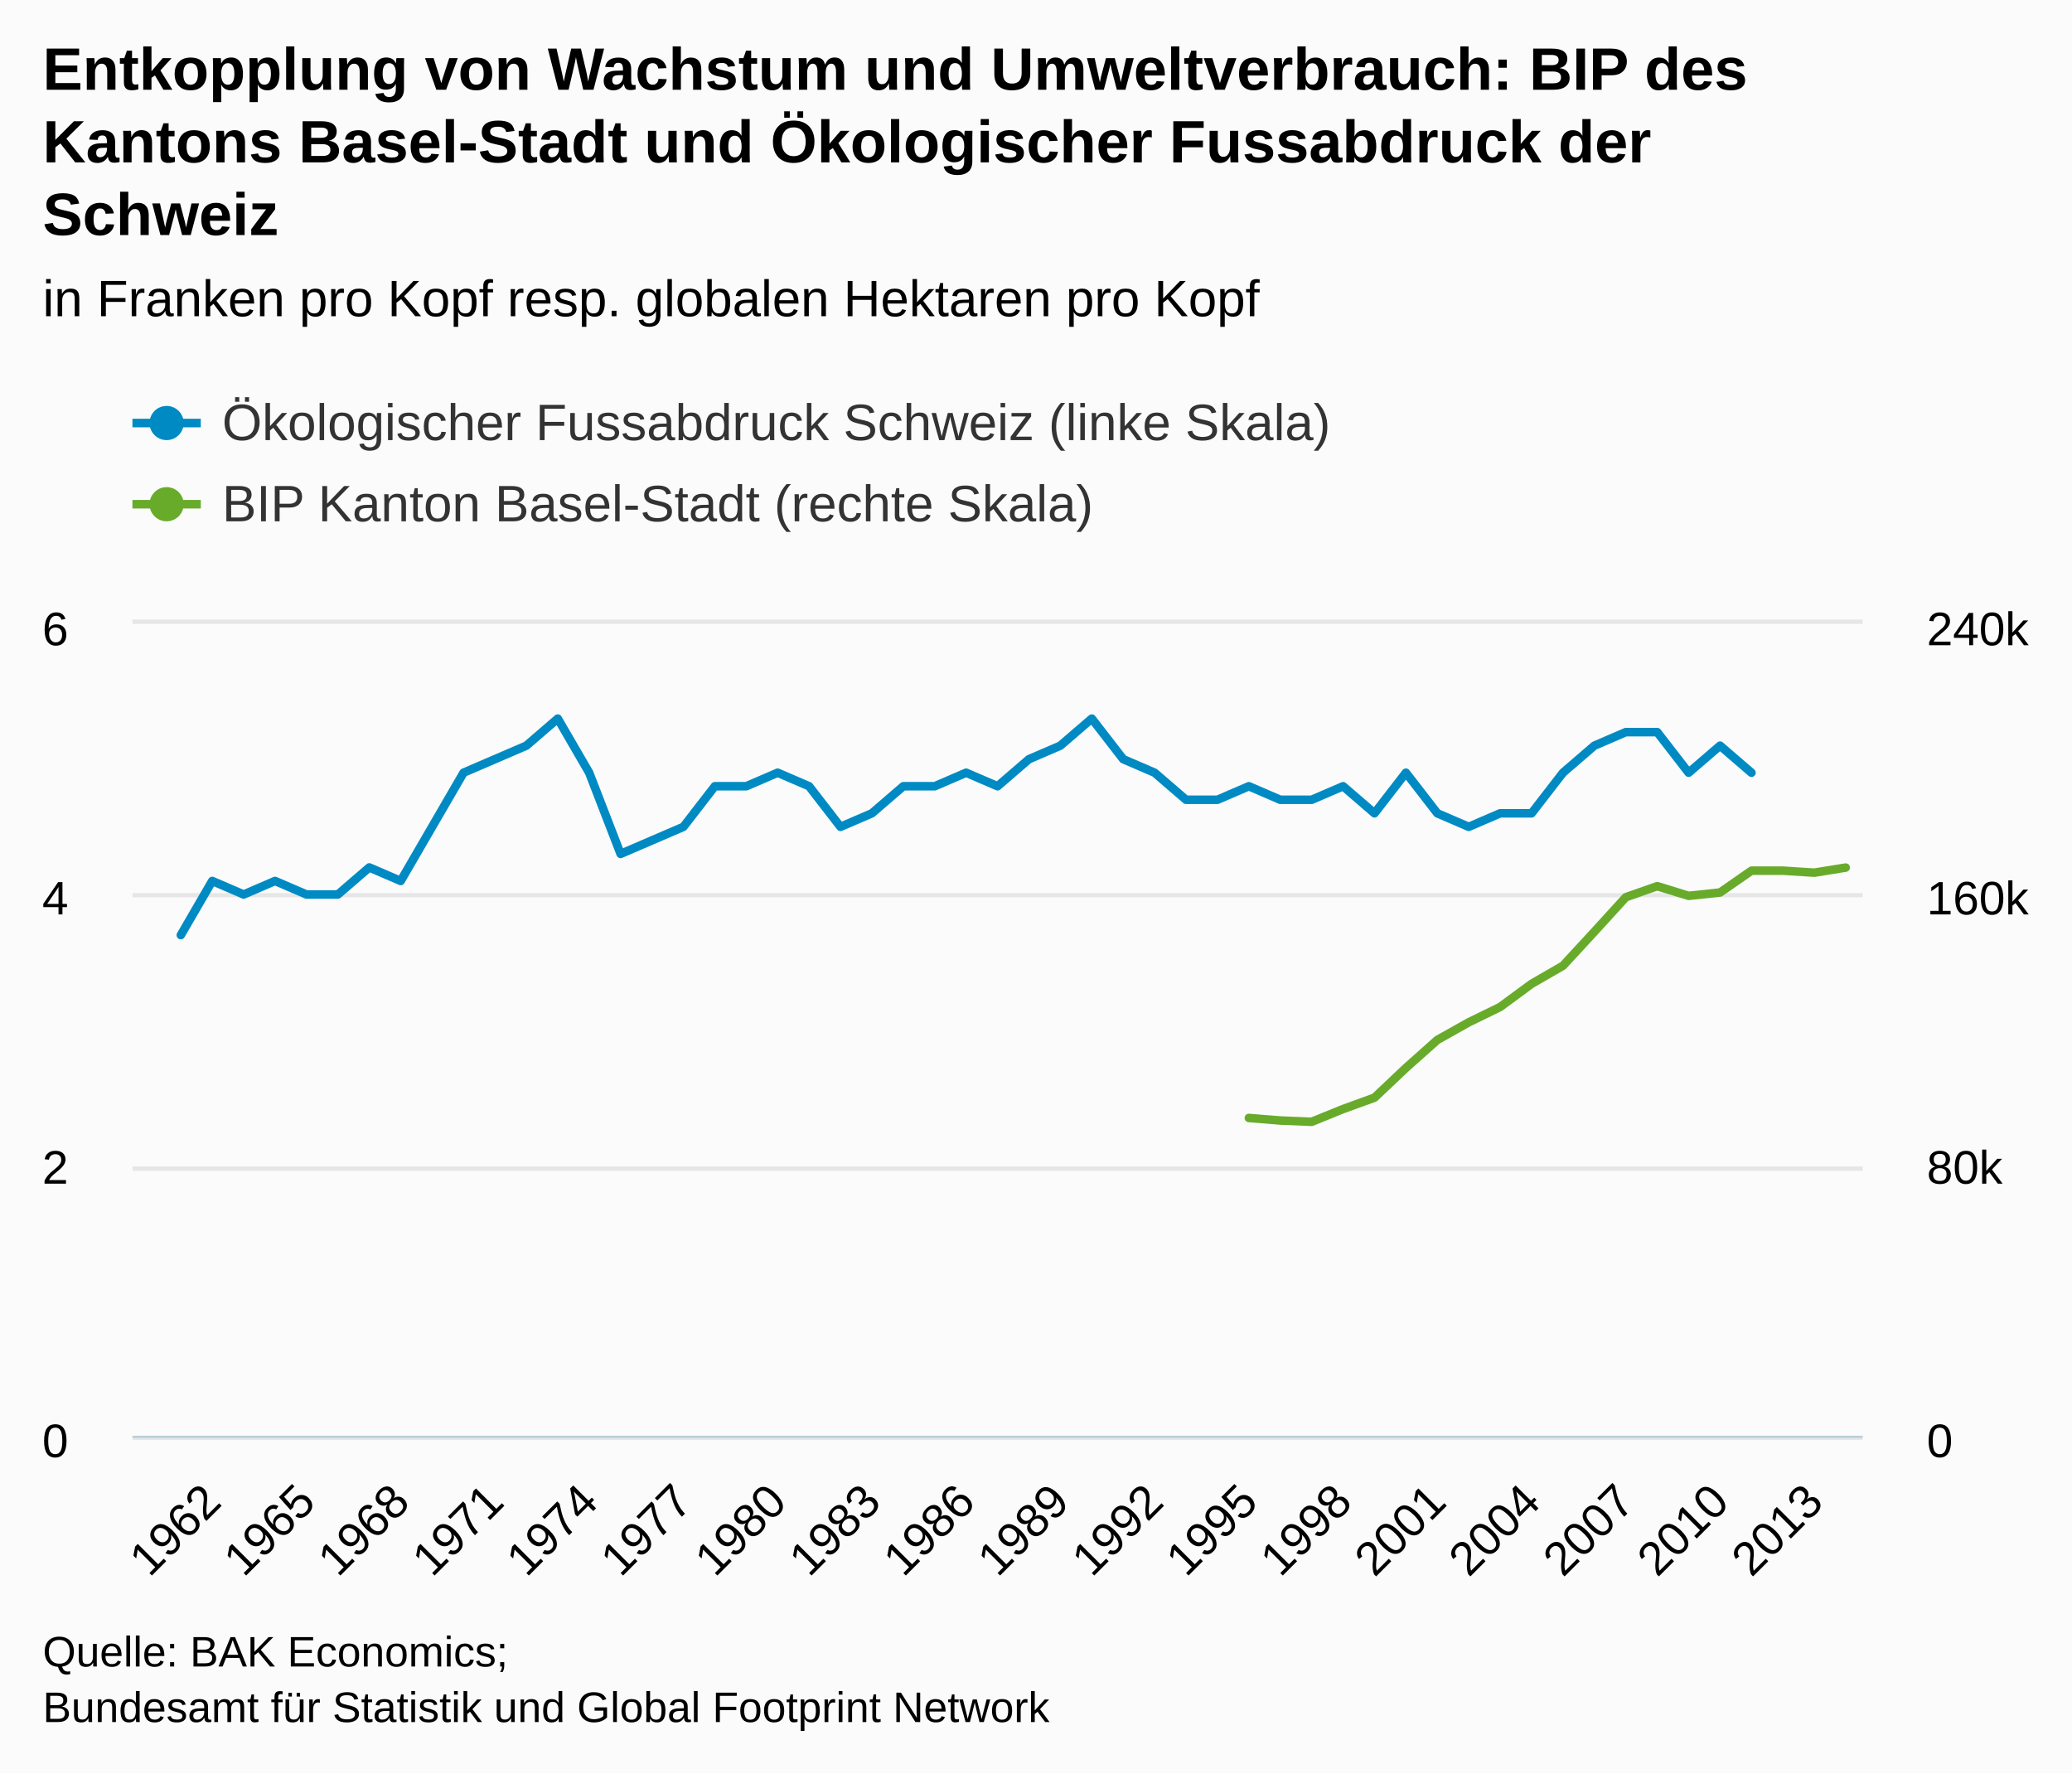
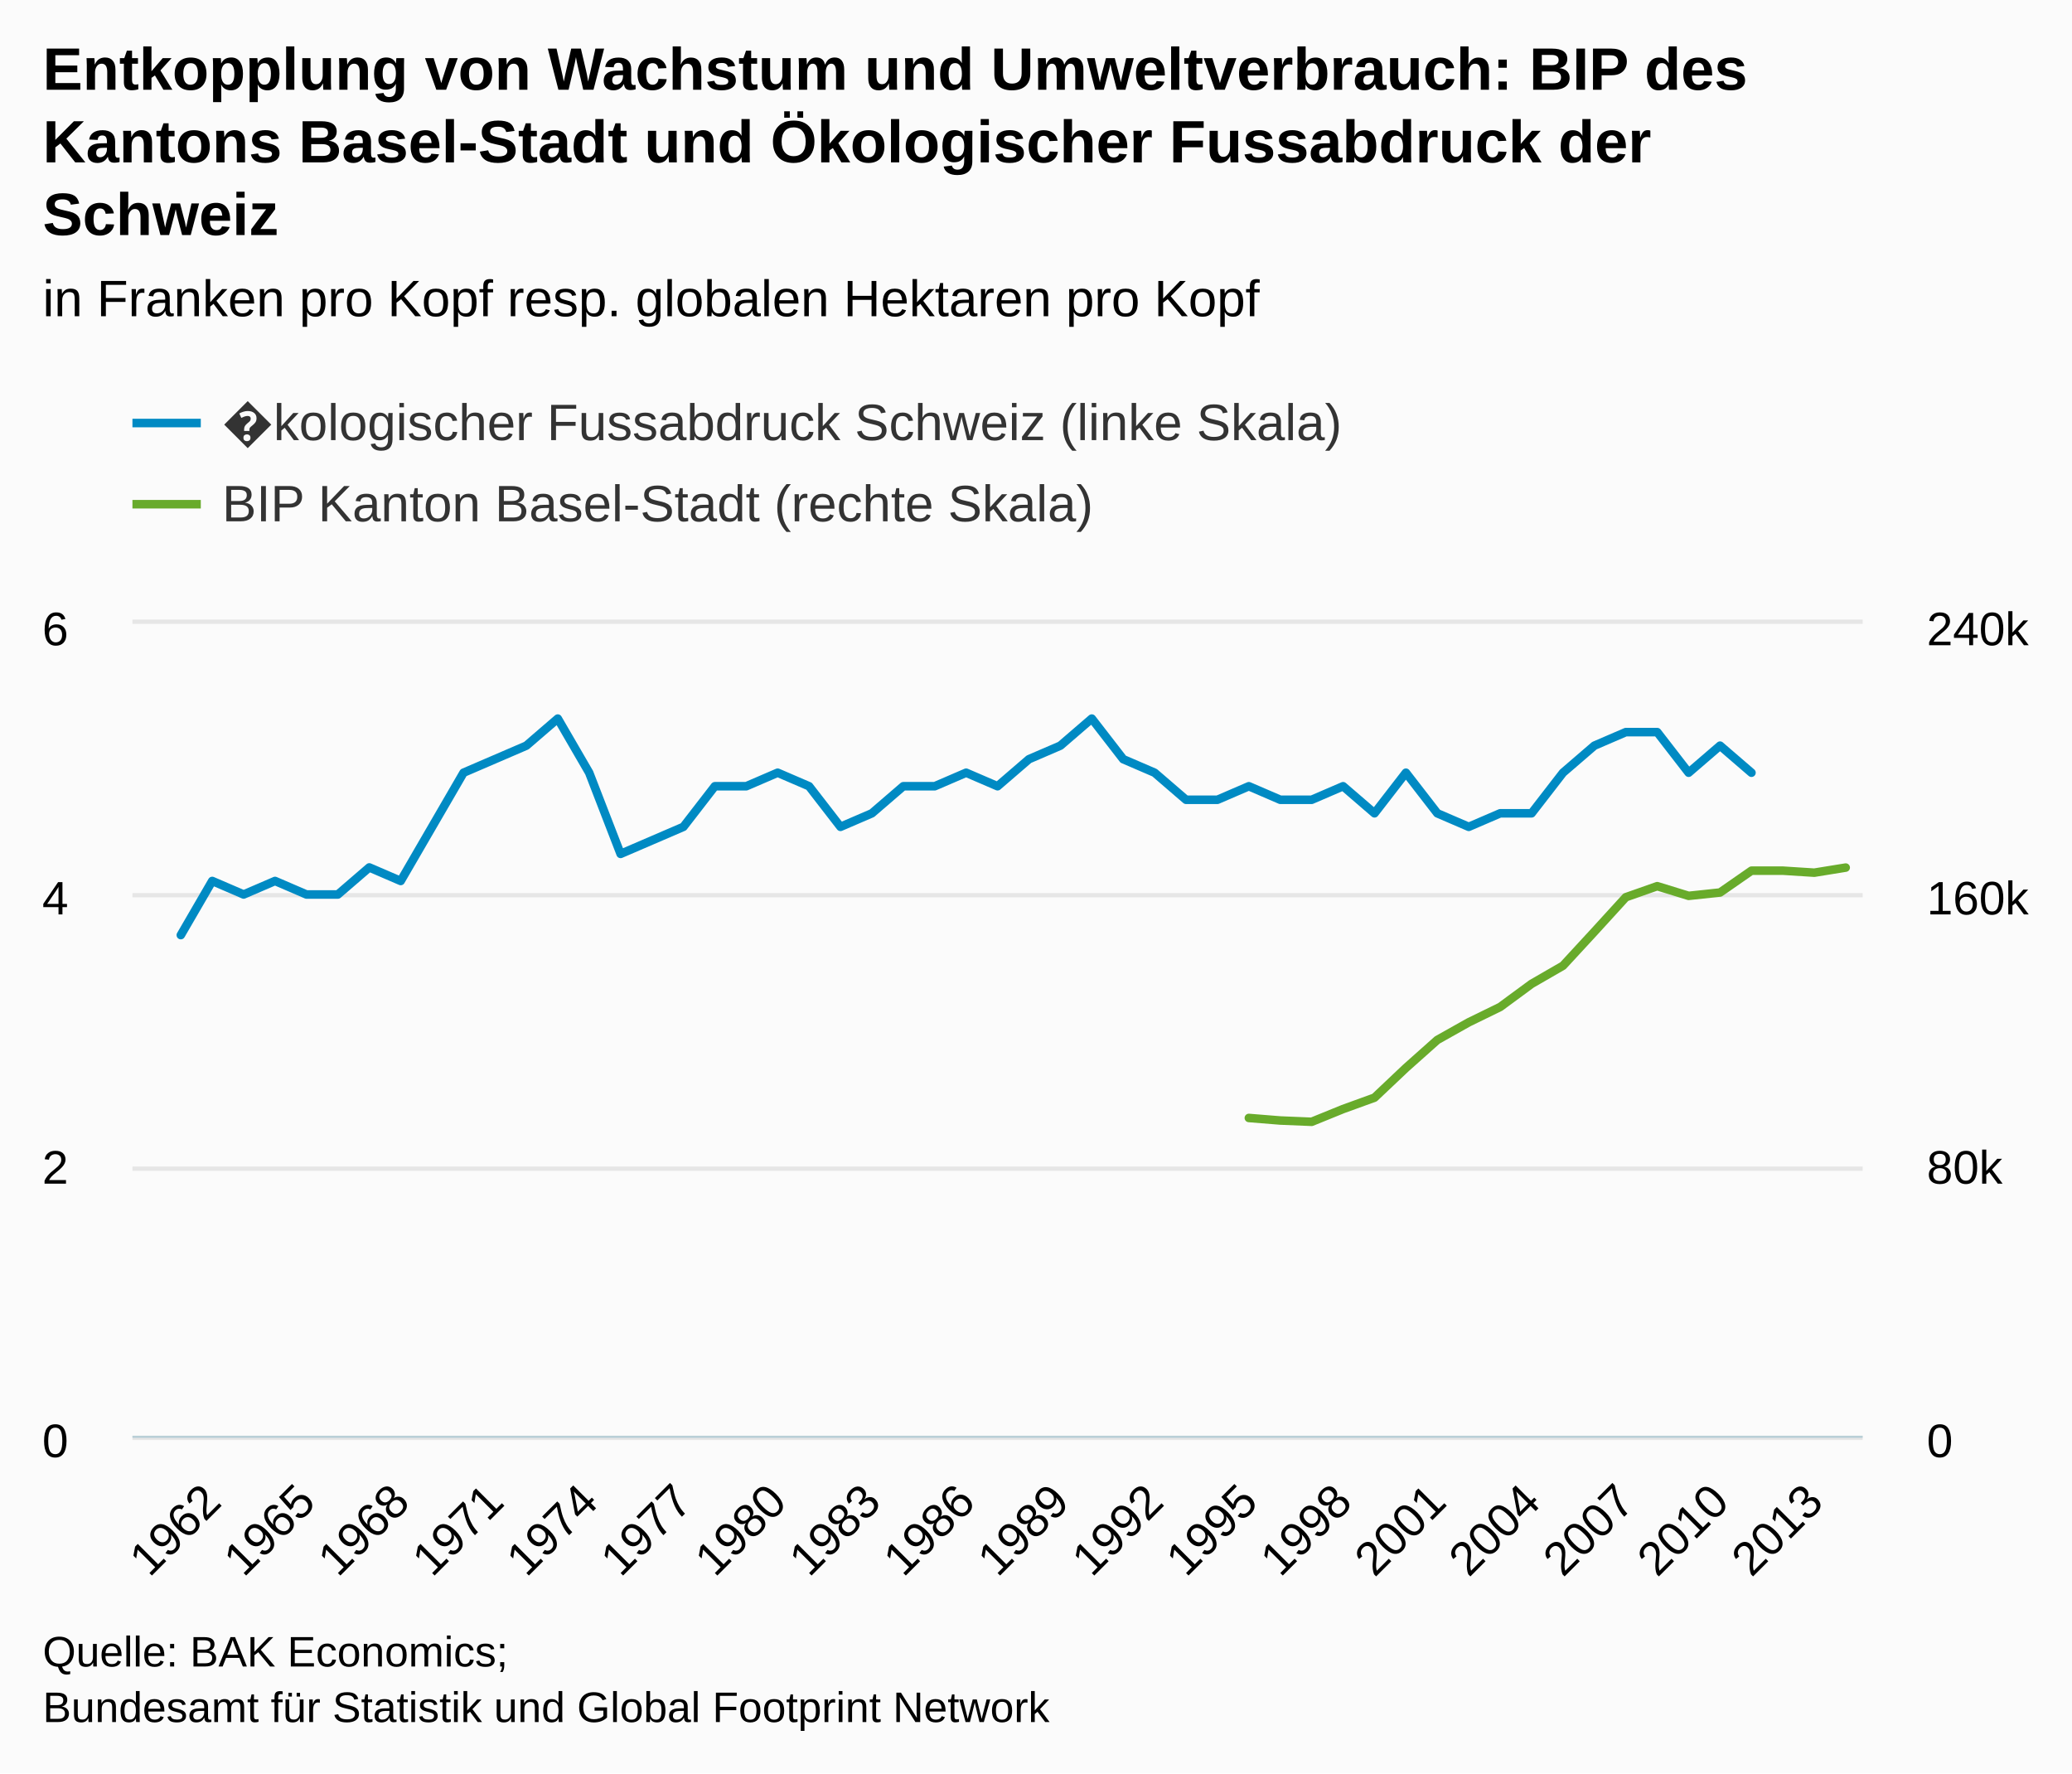
<svg xmlns="http://www.w3.org/2000/svg" version="1.1" class="highcharts-root" style="font-family:arial;font-size:12px;" viewBox="0 0 485 415">
  <defs>
    <clipPath>
      <rect x="0" y="0" width="405" height="190" fill="none" />
    </clipPath>
    <clipPath id="a">
      <rect x="0" y="0" width="405" height="190" fill="none" />
    </clipPath>
    <clipPath id="b">
      <rect x="0" y="0" width="405" height="190" fill="none" />
    </clipPath>
  </defs>
  <rect fill="#fbfbfb" class="highcharts-background" x="0" y="0" width="485" height="415" rx="0" ry="0" />
  <rect fill="none" class="highcharts-plot-background" x="31" y="146" width="405" height="190" />
  <g class="highcharts-pane-group" />
  <g class="highcharts-grid highcharts-xaxis-grid ">
    <path fill="none" class="highcharts-grid-line" d="M 49.5 146 L 49.5 336" opacity="1" />
    <path fill="none" class="highcharts-grid-line" d="M 71.5 146 L 71.5 336" opacity="1" />
    <path fill="none" class="highcharts-grid-line" d="M 93.5 146 L 93.5 336" opacity="1" />
    <path fill="none" class="highcharts-grid-line" d="M 115.5 146 L 115.5 336" opacity="1" />
    <path fill="none" class="highcharts-grid-line" d="M 137.5 146 L 137.5 336" opacity="1" />
    <path fill="none" class="highcharts-grid-line" d="M 159.5 146 L 159.5 336" opacity="1" />
    <path fill="none" class="highcharts-grid-line" d="M 181.5 146 L 181.5 336" opacity="1" />
    <path fill="none" class="highcharts-grid-line" d="M 203.5 146 L 203.5 336" opacity="1" />
    <path fill="none" class="highcharts-grid-line" d="M 225.5 146 L 225.5 336" opacity="1" />
    <path fill="none" class="highcharts-grid-line" d="M 247.5 146 L 247.5 336" opacity="1" />
    <path fill="none" class="highcharts-grid-line" d="M 269.5 146 L 269.5 336" opacity="1" />
    <path fill="none" class="highcharts-grid-line" d="M 291.5 146 L 291.5 336" opacity="1" />
    <path fill="none" class="highcharts-grid-line" d="M 313.5 146 L 313.5 336" opacity="1" />
    <path fill="none" class="highcharts-grid-line" d="M 335.5 146 L 335.5 336" opacity="1" />
    <path fill="none" class="highcharts-grid-line" d="M 358.5 146 L 358.5 336" opacity="1" />
    <path fill="none" class="highcharts-grid-line" d="M 380.5 146 L 380.5 336" opacity="1" />
    <path fill="none" class="highcharts-grid-line" d="M 402.5 146 L 402.5 336" opacity="1" />
    <path fill="none" class="highcharts-grid-line" d="M 424.5 146 L 424.5 336" opacity="1" />
  </g>
  <g class="highcharts-grid highcharts-yaxis-grid ">
    <path fill="none" stroke="#e6e6e6" stroke-width="1" class="highcharts-grid-line" d="M 31 336.5 L 436 336.5" opacity="1" />
    <path fill="none" stroke="#e6e6e6" stroke-width="1" class="highcharts-grid-line" d="M 31 273.5 L 436 273.5" opacity="1" />
    <path fill="none" stroke="#e6e6e6" stroke-width="1" class="highcharts-grid-line" d="M 31 209.5 L 436 209.5" opacity="1" />
    <path fill="none" stroke="#e6e6e6" stroke-width="1" class="highcharts-grid-line" d="M 31 145.5 L 436 145.5" opacity="1" />
  </g>
  <g class="highcharts-grid highcharts-yaxis-grid ">
    <path fill="none" class="highcharts-grid-line" d="M 31 336.5 L 436 336.5" opacity="1" />
    <path fill="none" class="highcharts-grid-line" d="M 31 273.5 L 436 273.5" opacity="1" />
    <path fill="none" class="highcharts-grid-line" d="M 31 209.5 L 436 209.5" opacity="1" />
    <path fill="none" class="highcharts-grid-line" d="M 31 146.5 L 436 146.5" opacity="1" />
  </g>
  <rect fill="none" class="highcharts-plot-border" x="31" y="146" width="405" height="190" />
  <g class="highcharts-axis highcharts-xaxis ">
    <path fill="none" class="highcharts-axis-line" stroke="#B9CFD7" stroke-width="0.5" d="M 31 336.25 L 436 336.25" />
  </g>
  <g class="highcharts-axis highcharts-yaxis ">
    <path fill="none" class="highcharts-axis-line" d="M 31 146 L 31 336" />
  </g>
  <g class="highcharts-axis highcharts-yaxis ">
    <path fill="none" class="highcharts-axis-line" d="M 436 146 L 436 336" />
  </g>
  <g class="highcharts-series-group">
    <g class="highcharts-series highcharts-series-0 highcharts-line-series highcharts-color-undefined " transform="translate(31,146) scale(1 1)" clip-path="url(#a)">
      <path fill="none" d="M 11.324 72.833 L 18.676 60.167 L 26.029 63.333 L 33.382 60.167 L 40.735 63.333 L 48.088 63.333 L 55.441 57 L 62.794 60.167 L 70.147 47.5 L 77.5 34.833 L 84.853 31.667 L 92.206 28.5 L 99.559 22.167 L 106.912 34.833 L 114.265 53.833 L 121.618 50.667 L 128.971 47.5 L 136.324 38 L 143.676 38 L 151.029 34.833 L 158.382 38 L 165.735 47.5 L 173.088 44.333 L 180.441 38 L 187.794 38 L 195.147 34.833 L 202.5 38 L 209.853 31.667 L 217.206 28.5 L 224.559 22.167 L 231.912 31.667 L 239.265 34.833 L 246.618 41.167 L 253.971 41.167 L 261.324 38 L 268.676 41.167 L 276.029 41.167 L 283.382 38 L 290.735 44.333 L 298.088 34.833 L 305.441 44.333 L 312.794 47.5 L 320.147 44.333 L 327.5 44.333 L 334.853 34.833 L 342.206 28.5 L 349.559 25.333 L 356.912 25.333 L 364.265 34.833 L 371.618 28.5 L 378.971 34.833" class="highcharts-graph" stroke="#008AC3" stroke-width="2" stroke-linejoin="round" stroke-linecap="round" />
    </g>
    <g class="highcharts-markers highcharts-series-0 highcharts-line-series highcharts-color-undefined " transform="translate(31,146) scale(1 1)" clip-path="none" />
    <g class="highcharts-series highcharts-series-1 highcharts-line-series highcharts-color-undefined " transform="translate(31,146) scale(1 1)" clip-path="url(#b)">
      <path fill="none" d="M 261.324 115.63 L 268.676 116.225 L 276.029 116.529 L 283.382 113.541 L 290.735 110.874 L 298.088 103.921 L 305.441 97.373 L 312.794 93.246 L 320.147 89.657 L 327.5 84.246 L 334.853 80.003 L 342.206 72.033 L 349.559 63.974 L 356.912 61.385 L 364.265 63.652 L 371.618 62.869 L 378.971 57.761 L 386.324 57.758 L 393.676 58.228 L 401.029 57.037" class="highcharts-graph" stroke="#68AB2B" stroke-width="2" stroke-linejoin="round" stroke-linecap="round" />
    </g>
    <g class="highcharts-markers highcharts-series-1 highcharts-line-series highcharts-color-undefined " transform="translate(31,146) scale(1 1)" clip-path="none" />
  </g>
  <text x="10" text-anchor="start" class="highcharts-title" style="color:#000000;font-size:14px;font-weight:bold;fill:#000000;" y="21">
    <tspan>Entkopplung von Wachstum und Umweltverbrauch: BIP des</tspan>
    <tspan dy="17" x="10">Kantons Basel-Stadt und Ökologischer Fussabdruck der</tspan>
    <tspan dy="17" x="10">Schweiz</tspan>
  </text>
  <text x="10" text-anchor="start" class="highcharts-subtitle" style="color:#000000;font-size:12px;font-weight:normal;font-family:arial;fill:#000000;" y="74">
    <tspan>in Franken pro Kopf resp. globalen Hektaren pro Kopf</tspan>
  </text>
  <g class="highcharts-legend" transform="translate(23,85)">
-     <rect fill="none" class="highcharts-legend-box" rx="0" ry="0" x="0" y="0" width="296" height="49" visibility="visible" />
+     <rect fill="none" class="highcharts-legend-box" rx="0" ry="0" x="0" y="0" width="299" height="49" visibility="visible" />
    <g>
      <g>
        <g class="highcharts-legend-item highcharts-line-series highcharts-color-undefined highcharts-series-0" transform="translate(8,3)">
          <path fill="none" d="M 0 11 L 16 11" class="highcharts-graph" stroke="#008AC3" stroke-width="2" />
-           <path fill="#008AC3" d="M 12 11 A 4 4 0 1 1 12 10.996 Z" class="highcharts-point" />
          <text x="21" style="color:#333333;font-size:12px;font-weight:normal;cursor:pointer;fill:#333333;" text-anchor="start" y="15">
-             <tspan>Ökologischer Fussabdruck Schweiz (linke Skala)</tspan>
+             <tspan>�kologischer Fussabdruck Schweiz (linke Skala)</tspan>
          </text>
        </g>
        <g class="highcharts-legend-item highcharts-line-series highcharts-color-undefined highcharts-series-1" transform="translate(8,22)">
          <path fill="none" d="M 0 11 L 16 11" class="highcharts-graph" stroke="#68AB2B" stroke-width="2" />
-           <path fill="#68AB2B" d="M 12 11 A 4 4 0 1 1 12 10.996 Z" class="highcharts-point" />
          <text x="21" y="15" style="color:#333333;font-size:12px;font-weight:normal;cursor:pointer;fill:#333333;" text-anchor="start">
            <tspan>BIP Kanton Basel-Stadt (rechte Skala)</tspan>
          </text>
        </g>
      </g>
    </g>
  </g>
  <g class="highcharts-axis-labels highcharts-xaxis-labels ">
    <text x="52.269" style="color:#000000;cursor:default;font-size:11px;fill:#000000;" text-anchor="end" transform="translate(0,0) rotate(-45 52.2692 352)" y="352" opacity="1">
      <tspan>1962</tspan>
    </text>
    <text x="74.328" style="color:#000000;cursor:default;font-size:11px;fill:#000000;" text-anchor="end" transform="translate(0,0) rotate(-45 74.32802 352)" y="352" opacity="1">
      <tspan>1965</tspan>
    </text>
    <text x="96.387" style="color:#000000;cursor:default;font-size:11px;fill:#000000;" text-anchor="end" transform="translate(0,0) rotate(-45 96.38684 352)" y="352" opacity="1">
      <tspan>1968</tspan>
    </text>
    <text x="118.446" style="color:#000000;cursor:default;font-size:11px;fill:#000000;" text-anchor="end" transform="translate(0,0) rotate(-45 118.4457 352)" y="352" opacity="1">
      <tspan>1971</tspan>
    </text>
    <text x="140.504" style="color:#000000;cursor:default;font-size:11px;fill:#000000;" text-anchor="end" transform="translate(0,0) rotate(-45 140.5045 352)" y="352" opacity="1">
      <tspan>1974</tspan>
    </text>
    <text x="162.563" style="color:#000000;cursor:default;font-size:11px;fill:#000000;" text-anchor="end" transform="translate(0,0) rotate(-45 162.5633 352)" y="352" opacity="1">
      <tspan>1977</tspan>
    </text>
    <text x="184.622" style="color:#000000;cursor:default;font-size:11px;fill:#000000;" text-anchor="end" transform="translate(0,0) rotate(-45 184.6221 352)" y="352" opacity="1">
      <tspan>1980</tspan>
    </text>
    <text x="206.681" style="color:#000000;cursor:default;font-size:11px;fill:#000000;" text-anchor="end" transform="translate(0,0) rotate(-45 206.681 352)" y="352" opacity="1">
      <tspan>1983</tspan>
    </text>
    <text x="228.74" style="color:#000000;cursor:default;font-size:11px;fill:#000000;" text-anchor="end" transform="translate(0,0) rotate(-45 228.7398 352)" y="352" opacity="1">
      <tspan>1986</tspan>
    </text>
    <text x="250.799" style="color:#000000;cursor:default;font-size:11px;fill:#000000;" text-anchor="end" transform="translate(0,0) rotate(-45 250.7986 352)" y="352" opacity="1">
      <tspan>1989</tspan>
    </text>
    <text x="272.857" style="color:#000000;cursor:default;font-size:11px;fill:#000000;" text-anchor="end" transform="translate(0,0) rotate(-45 272.8574 352)" y="352" opacity="1">
      <tspan>1992</tspan>
    </text>
    <text x="294.916" style="color:#000000;cursor:default;font-size:11px;fill:#000000;" text-anchor="end" transform="translate(0,0) rotate(-45 294.9163 352)" y="352" opacity="1">
      <tspan>1995</tspan>
    </text>
    <text x="316.975" style="color:#000000;cursor:default;font-size:11px;fill:#000000;" text-anchor="end" transform="translate(0,0) rotate(-45 316.9751 352)" y="352" opacity="1">
      <tspan>1998</tspan>
    </text>
    <text x="339.034" style="color:#000000;cursor:default;font-size:11px;fill:#000000;" text-anchor="end" transform="translate(0,0) rotate(-45 339.0339 352)" y="352" opacity="1">
      <tspan>2001</tspan>
    </text>
    <text x="361.093" style="color:#000000;cursor:default;font-size:11px;fill:#000000;" text-anchor="end" transform="translate(0,0) rotate(-45 361.0927 352)" y="352" opacity="1">
      <tspan>2004</tspan>
    </text>
    <text x="383.152" style="color:#000000;cursor:default;font-size:11px;fill:#000000;" text-anchor="end" transform="translate(0,0) rotate(-45 383.1515 352)" y="352" opacity="1">
      <tspan>2007</tspan>
    </text>
    <text x="405.21" style="color:#000000;cursor:default;font-size:11px;fill:#000000;" text-anchor="end" transform="translate(0,0) rotate(-45 405.2104 352)" y="352" opacity="1">
      <tspan>2010</tspan>
    </text>
    <text x="427.269" style="color:#000000;cursor:default;font-size:11px;fill:#000000;" text-anchor="end" transform="translate(0,0) rotate(-45 427.2692 352)" y="352" opacity="1">
      <tspan>2013</tspan>
    </text>
  </g>
  <g class="highcharts-axis-labels highcharts-yaxis-labels ">
    <text x="16" style="color:#000000;cursor:default;font-size:11px;fill:#000000;" text-anchor="end" transform="translate(0,0)" y="341" opacity="1">
      <tspan>0</tspan>
    </text>
    <text x="16" style="color:#000000;cursor:default;font-size:11px;fill:#000000;" text-anchor="end" transform="translate(0,0)" y="277" opacity="1">
      <tspan>2</tspan>
    </text>
    <text x="16" style="color:#000000;cursor:default;font-size:11px;fill:#000000;" text-anchor="end" transform="translate(0,0)" y="214" opacity="1">
      <tspan>4</tspan>
    </text>
    <text x="16" style="color:#000000;cursor:default;font-size:11px;fill:#000000;" text-anchor="end" transform="translate(0,0)" y="151" opacity="1">
      <tspan>6</tspan>
    </text>
  </g>
  <g class="highcharts-axis-labels highcharts-yaxis-labels ">
    <text x="451" style="color:#000000;cursor:default;font-size:11px;fill:#000000;" text-anchor="start" transform="translate(0,0)" y="341" opacity="1">
      <tspan>0</tspan>
    </text>
    <text x="451" style="color:#000000;cursor:default;font-size:11px;fill:#000000;" text-anchor="start" transform="translate(0,0)" y="277" opacity="1">
      <tspan>80k</tspan>
    </text>
    <text x="451" style="color:#000000;cursor:default;font-size:11px;fill:#000000;" text-anchor="start" transform="translate(0,0)" y="214" opacity="1">
      <tspan>160k</tspan>
    </text>
    <text x="451" style="color:#000000;cursor:default;font-size:11px;fill:#000000;" text-anchor="start" transform="translate(0,0)" y="151" opacity="1">
      <tspan>240k</tspan>
    </text>
  </g>
  <text x="10" class="highcharts-credits" text-anchor="start" style="cursor:default;color:#000000;font-size:10px;fill:#000000;" y="390">
    <tspan>Quelle: BAK Economics;</tspan>
    <tspan x="10" dy="13">Bundesamt für Statistik und Global Footprint Network</tspan>
  </text>
</svg>
